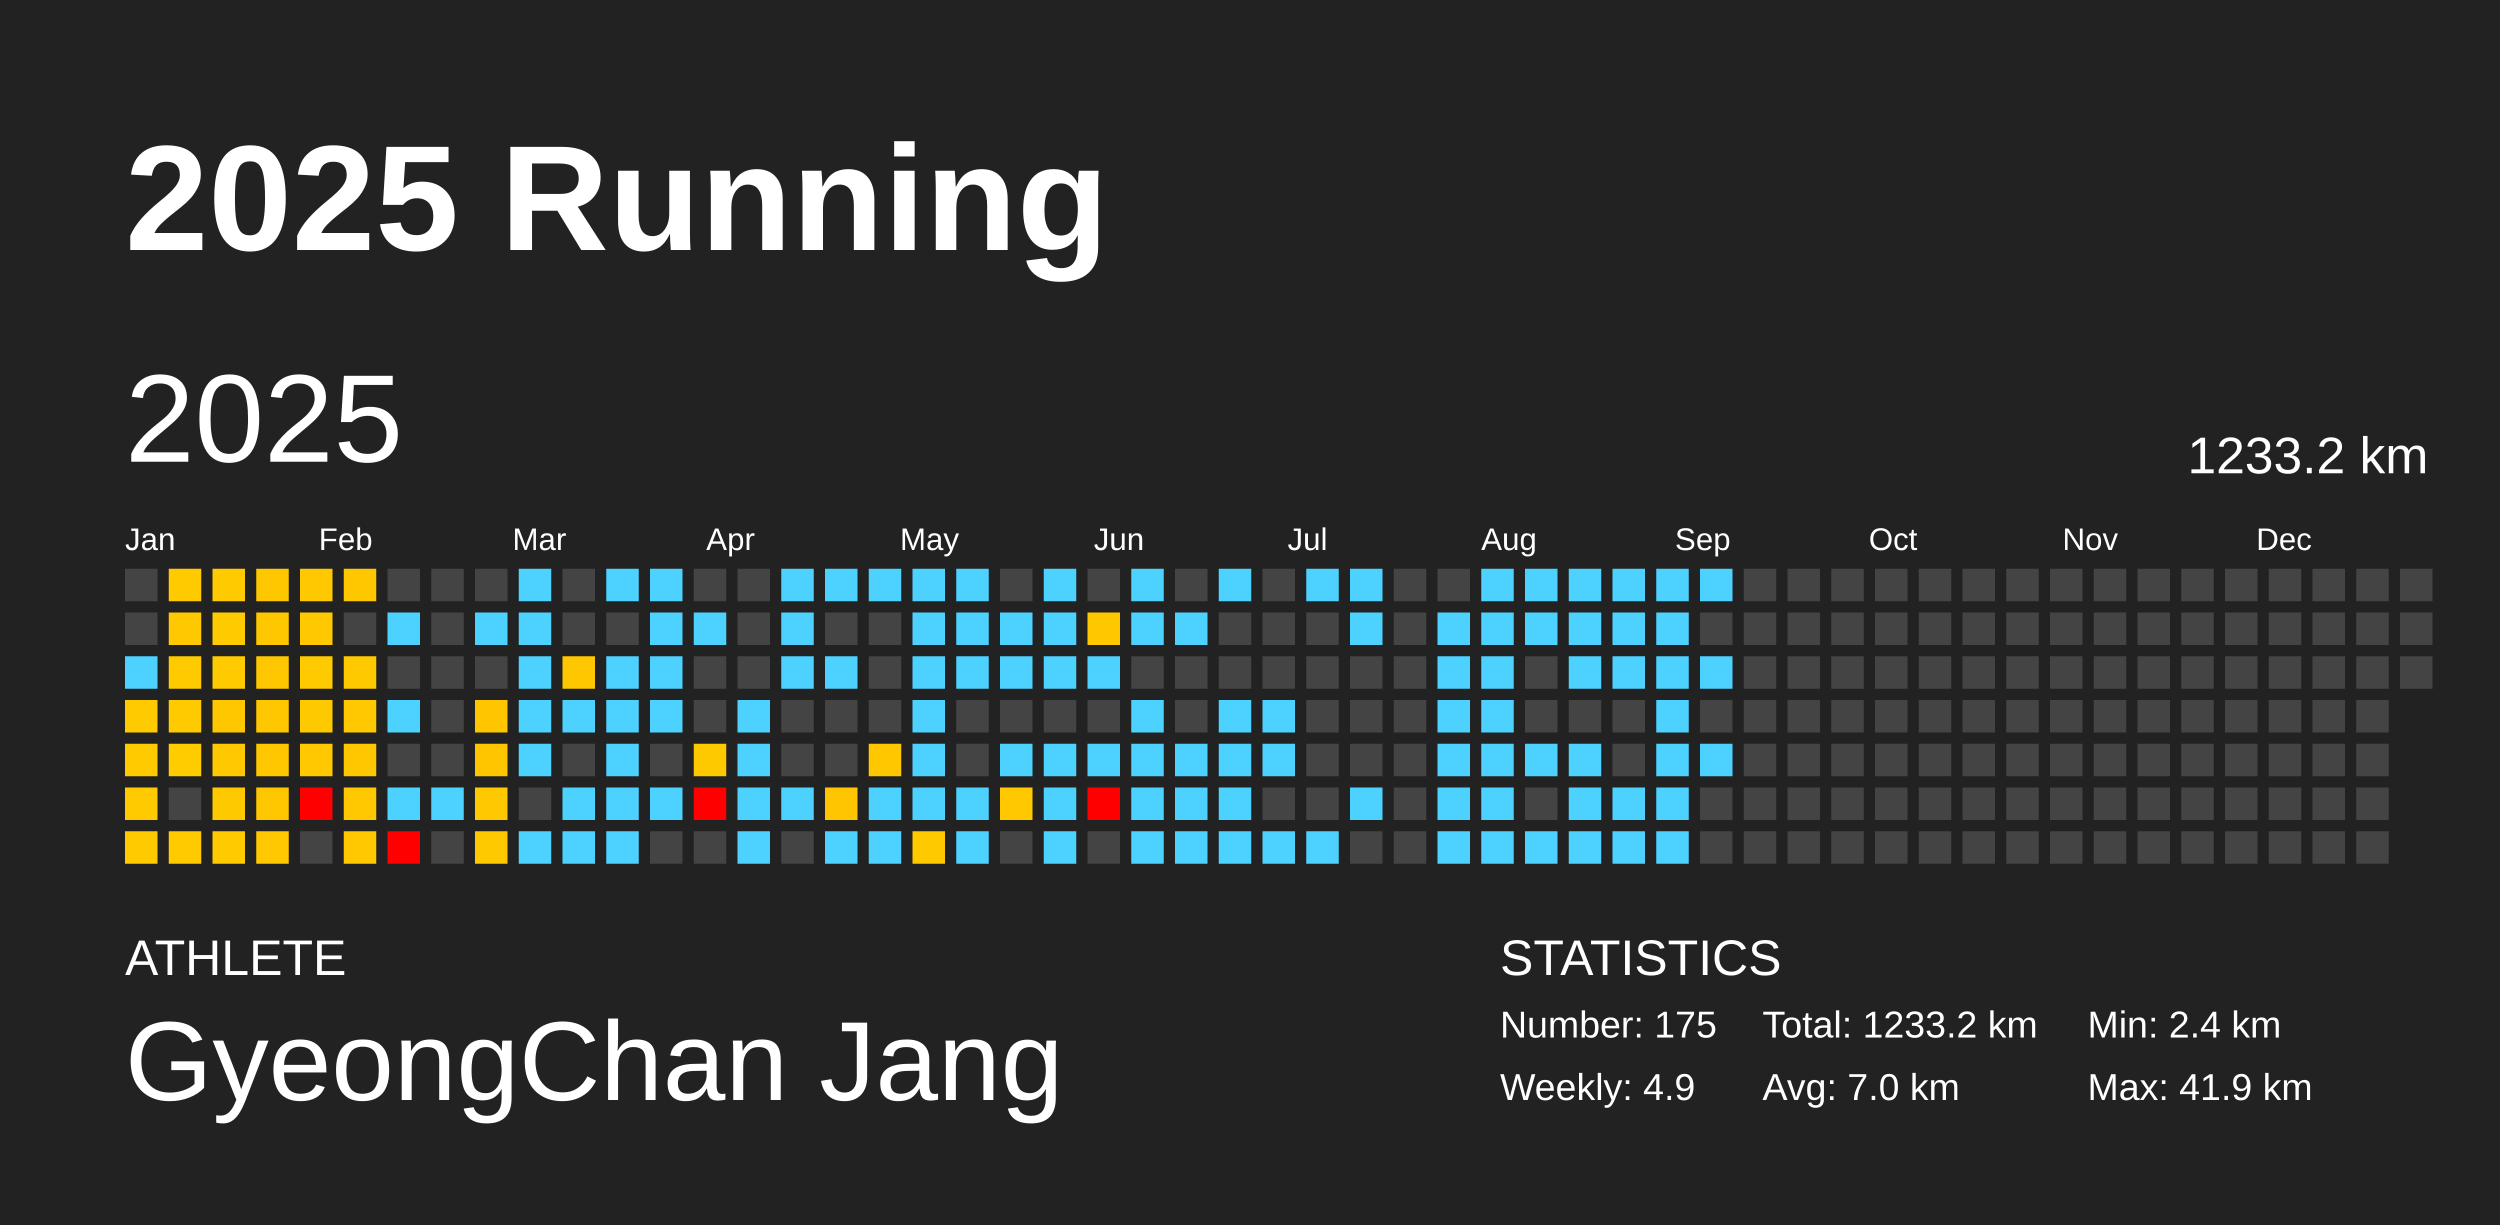
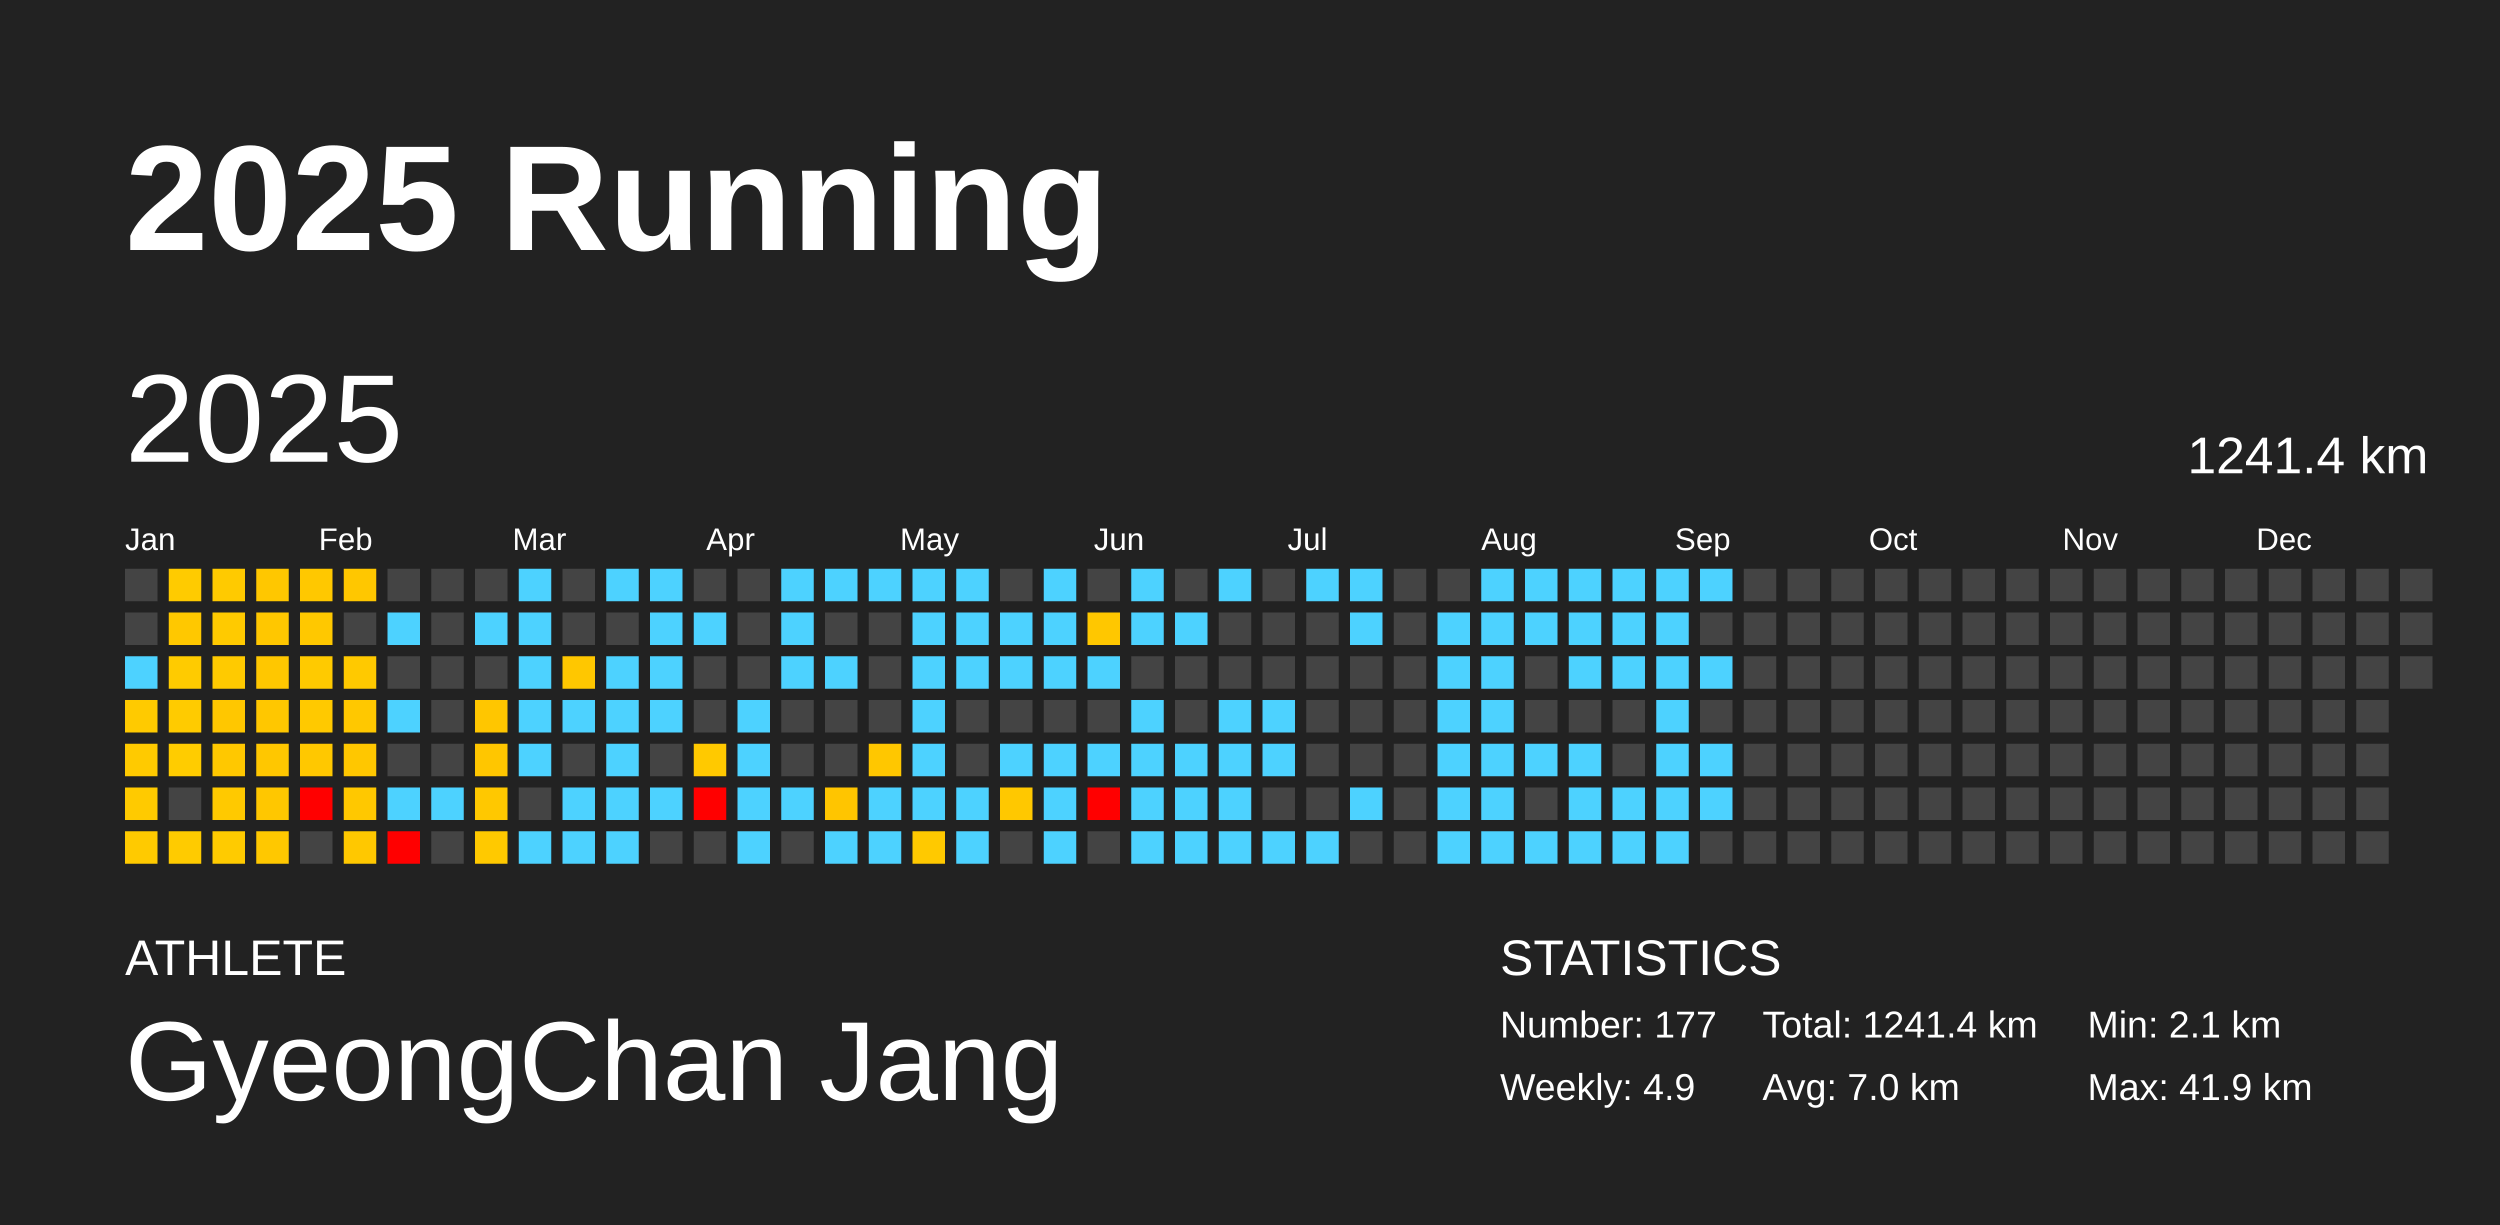
<svg xmlns="http://www.w3.org/2000/svg" baseProfile="full" height="98mm" version="1.1" viewBox="0,0,200,98" width="200mm">
  <defs />
  <rect fill="#222222" height="98" width="200" x="0" y="0" />
  <text fill="#FFFFFF" style="font-size:12px; font-family:Arial; font-weight:bold;" x="10" y="20">2025 Running</text>
  <text fill="#FFFFFF" style="font-size:4px; font-family:Arial" x="10" y="78">ATHLETE</text>
  <text fill="#FFFFFF" style="font-size:9px; font-family:Arial" x="10" y="88">GyeongChan Jang</text>
  <text fill="#FFFFFF" style="font-size:4px; font-family:Arial" x="120" y="78">STATISTICS</text>
-   <text fill="#FFFFFF" style="font-size:3px; font-family:Arial" x="120" y="83">Number: 175</text>
+   <text fill="#FFFFFF" style="font-size:3px; font-family:Arial" x="120" y="83">Number: 177</text>
  <text fill="#FFFFFF" style="font-size:3px; font-family:Arial" x="120" y="88">Weekly: 4.9</text>
-   <text fill="#FFFFFF" style="font-size:3px; font-family:Arial" x="141" y="83">Total: 1233.2 km</text>
+   <text fill="#FFFFFF" style="font-size:3px; font-family:Arial" x="141" y="83">Total: 1241.4 km</text>
  <text fill="#FFFFFF" style="font-size:3px; font-family:Arial" x="141" y="88">Avg: 7.0 km</text>
-   <text fill="#FFFFFF" style="font-size:3px; font-family:Arial" x="167" y="83">Min: 2.4 km</text>
+   <text fill="#FFFFFF" style="font-size:3px; font-family:Arial" x="167" y="83">Min: 2.1 km</text>
  <text fill="#FFFFFF" style="font-size:3px; font-family:Arial" x="167" y="88">Max: 41.9 km</text>
  <text dominant-baseline="hanging" fill="#FFFFFF" style="font-size:10.0px; font-family:Arial;" x="10" y="30">2025</text>
-   <text dominant-baseline="hanging" fill="#FFFFFF" style="font-size:4.125px; font-family:Arial;" x="175" y="35">1233.2 km</text>
+   <text dominant-baseline="hanging" fill="#FFFFFF" style="font-size:4.125px; font-family:Arial;" x="175" y="35">1241.4 km</text>
  <text fill="#FFFFFF" style="font-size:2.5px; font-family:Arial" x="10.0" y="44">Jan</text>
  <text fill="#FFFFFF" style="font-size:2.5px; font-family:Arial" x="25.5" y="44">Feb</text>
  <text fill="#FFFFFF" style="font-size:2.5px; font-family:Arial" x="41.0" y="44">Mar</text>
  <text fill="#FFFFFF" style="font-size:2.5px; font-family:Arial" x="56.5" y="44">Apr</text>
  <text fill="#FFFFFF" style="font-size:2.5px; font-family:Arial" x="72.0" y="44">May</text>
  <text fill="#FFFFFF" style="font-size:2.5px; font-family:Arial" x="87.5" y="44">Jun</text>
  <text fill="#FFFFFF" style="font-size:2.5px; font-family:Arial" x="103.0" y="44">Jul</text>
  <text fill="#FFFFFF" style="font-size:2.5px; font-family:Arial" x="118.5" y="44">Aug</text>
  <text fill="#FFFFFF" style="font-size:2.5px; font-family:Arial" x="134.0" y="44">Sep</text>
  <text fill="#FFFFFF" style="font-size:2.5px; font-family:Arial" x="149.5" y="44">Oct</text>
  <text fill="#FFFFFF" style="font-size:2.5px; font-family:Arial" x="165.0" y="44">Nov</text>
  <text fill="#FFFFFF" style="font-size:2.5px; font-family:Arial" x="180.5" y="44">Dec</text>
  <rect fill="#444444" height="2.6" width="2.6" x="10.0" y="45.5" />
  <rect fill="#444444" height="2.6" width="2.6" x="10.0" y="49.0" />
  <rect fill="#4dd2ff" height="2.6" width="2.6" x="10.0" y="52.5" />
  <rect fill="#ffca00" height="2.6" width="2.6" x="10.0" y="56.0" />
  <rect fill="#ffca00" height="2.6" width="2.6" x="10.0" y="59.5" />
  <rect fill="#ffca00" height="2.6" width="2.6" x="10.0" y="63.0" />
  <rect fill="#ffca00" height="2.6" width="2.6" x="10.0" y="66.5" />
  <rect fill="#ffcb00" height="2.6" width="2.6" x="13.5" y="45.5" />
  <rect fill="#ffc800" height="2.6" width="2.6" x="13.5" y="49.0" />
  <rect fill="#ffcb00" height="2.6" width="2.6" x="13.5" y="52.5" />
  <rect fill="#ffcb00" height="2.6" width="2.6" x="13.5" y="56.0" />
  <rect fill="#ffcc00" height="2.6" width="2.6" x="13.5" y="59.5" />
  <rect fill="#444444" height="2.6" width="2.6" x="13.5" y="63.0" />
  <rect fill="#ffcb00" height="2.6" width="2.6" x="13.5" y="66.5" />
  <rect fill="#ffca00" height="2.6" width="2.6" x="17.0" y="45.5" />
  <rect fill="#ffca00" height="2.6" width="2.6" x="17.0" y="49.0" />
  <rect fill="#ffca00" height="2.6" width="2.6" x="17.0" y="52.5" />
  <rect fill="#ffc700" height="2.6" width="2.6" x="17.0" y="56.0" />
  <rect fill="#ffc800" height="2.6" width="2.6" x="17.0" y="59.5" />
  <rect fill="#ffc900" height="2.6" width="2.6" x="17.0" y="63.0" />
  <rect fill="#ffcb00" height="2.6" width="2.6" x="17.0" y="66.5" />
  <rect fill="#ffc700" height="2.6" width="2.6" x="20.5" y="45.5" />
  <rect fill="#ffc700" height="2.6" width="2.6" x="20.5" y="49.0" />
  <rect fill="#ffc700" height="2.6" width="2.6" x="20.5" y="52.5" />
  <rect fill="#ffc700" height="2.6" width="2.6" x="20.5" y="56.0" />
  <rect fill="#ffc700" height="2.6" width="2.6" x="20.5" y="59.5" />
  <rect fill="#ffc700" height="2.6" width="2.6" x="20.5" y="63.0" />
  <rect fill="#ffc800" height="2.6" width="2.6" x="20.5" y="66.5" />
  <rect fill="#ffc800" height="2.6" width="2.6" x="24.0" y="45.5" />
  <rect fill="#ffc800" height="2.6" width="2.6" x="24.0" y="49.0" />
  <rect fill="#ffca00" height="2.6" width="2.6" x="24.0" y="52.5" />
  <rect fill="#ffc900" height="2.6" width="2.6" x="24.0" y="56.0" />
  <rect fill="#ffc800" height="2.6" width="2.6" x="24.0" y="59.5" />
  <rect fill="red" height="2.6" width="2.6" x="24.0" y="63.0" />
  <rect fill="#444444" height="2.6" width="2.6" x="24.0" y="66.5" />
  <rect fill="#ffc700" height="2.6" width="2.6" x="27.5" y="45.5" />
  <rect fill="#444444" height="2.6" width="2.6" x="27.5" y="49.0" />
  <rect fill="#ffc900" height="2.6" width="2.6" x="27.5" y="52.5" />
  <rect fill="#ffc800" height="2.6" width="2.6" x="27.5" y="56.0" />
  <rect fill="#ffc700" height="2.6" width="2.6" x="27.5" y="59.5" />
  <rect fill="#ffc800" height="2.6" width="2.6" x="27.5" y="63.0" />
  <rect fill="#ffc800" height="2.6" width="2.6" x="27.5" y="66.5" />
  <rect fill="#444444" height="2.6" width="2.6" x="31.0" y="45.5" />
  <rect fill="#4dd2ff" height="2.6" width="2.6" x="31.0" y="49.0" />
  <rect fill="#444444" height="2.6" width="2.6" x="31.0" y="52.5" />
  <rect fill="#4dd2ff" height="2.6" width="2.6" x="31.0" y="56.0" />
  <rect fill="#444444" height="2.6" width="2.6" x="31.0" y="59.5" />
  <rect fill="#4dd2ff" height="2.6" width="2.6" x="31.0" y="63.0" />
  <rect fill="red" height="2.6" width="2.6" x="31.0" y="66.5" />
  <rect fill="#444444" height="2.6" width="2.6" x="34.5" y="45.5" />
  <rect fill="#444444" height="2.6" width="2.6" x="34.5" y="49.0" />
  <rect fill="#444444" height="2.6" width="2.6" x="34.5" y="52.5" />
  <rect fill="#444444" height="2.6" width="2.6" x="34.5" y="56.0" />
  <rect fill="#444444" height="2.6" width="2.6" x="34.5" y="59.5" />
  <rect fill="#4dd2ff" height="2.6" width="2.6" x="34.5" y="63.0" />
  <rect fill="#444444" height="2.6" width="2.6" x="34.5" y="66.5" />
  <rect fill="#444444" height="2.6" width="2.6" x="38.0" y="45.5" />
  <rect fill="#4dd2ff" height="2.6" width="2.6" x="38.0" y="49.0" />
  <rect fill="#444444" height="2.6" width="2.6" x="38.0" y="52.5" />
  <rect fill="#ffc600" height="2.6" width="2.6" x="38.0" y="56.0" />
  <rect fill="#ffc600" height="2.6" width="2.6" x="38.0" y="59.5" />
  <rect fill="#ffc800" height="2.6" width="2.6" x="38.0" y="63.0" />
  <rect fill="#ffc900" height="2.6" width="2.6" x="38.0" y="66.5" />
  <rect fill="#4dd2ff" height="2.6" width="2.6" x="41.5" y="45.5" />
  <rect fill="#4dd2ff" height="2.6" width="2.6" x="41.5" y="49.0" />
  <rect fill="#4dd2ff" height="2.6" width="2.6" x="41.5" y="52.5" />
  <rect fill="#4dd2ff" height="2.6" width="2.6" x="41.5" y="56.0" />
  <rect fill="#4dd2ff" height="2.6" width="2.6" x="41.5" y="59.5" />
  <rect fill="#444444" height="2.6" width="2.6" x="41.5" y="63.0" />
  <rect fill="#4dd2ff" height="2.6" width="2.6" x="41.5" y="66.5" />
  <rect fill="#444444" height="2.6" width="2.6" x="45.0" y="45.5" />
  <rect fill="#444444" height="2.6" width="2.6" x="45.0" y="49.0" />
  <rect fill="#ffc700" height="2.6" width="2.6" x="45.0" y="52.5" />
  <rect fill="#4dd2ff" height="2.6" width="2.6" x="45.0" y="56.0" />
  <rect fill="#444444" height="2.6" width="2.6" x="45.0" y="59.5" />
  <rect fill="#4dd2ff" height="2.6" width="2.6" x="45.0" y="63.0" />
  <rect fill="#4dd2ff" height="2.6" width="2.6" x="45.0" y="66.5" />
  <rect fill="#4dd2ff" height="2.6" width="2.6" x="48.5" y="45.5" />
  <rect fill="#444444" height="2.6" width="2.6" x="48.5" y="49.0" />
  <rect fill="#4dd2ff" height="2.6" width="2.6" x="48.5" y="52.5" />
  <rect fill="#4dd2ff" height="2.6" width="2.6" x="48.5" y="56.0" />
  <rect fill="#4dd2ff" height="2.6" width="2.6" x="48.5" y="59.5" />
  <rect fill="#4dd2ff" height="2.6" width="2.6" x="48.5" y="63.0" />
  <rect fill="#4dd2ff" height="2.6" width="2.6" x="48.5" y="66.5" />
  <rect fill="#4dd2ff" height="2.6" width="2.6" x="52.0" y="45.5" />
  <rect fill="#4dd2ff" height="2.6" width="2.6" x="52.0" y="49.0" />
  <rect fill="#4dd2ff" height="2.6" width="2.6" x="52.0" y="52.5" />
  <rect fill="#4dd2ff" height="2.6" width="2.6" x="52.0" y="56.0" />
  <rect fill="#444444" height="2.6" width="2.6" x="52.0" y="59.5" />
  <rect fill="#4dd2ff" height="2.6" width="2.6" x="52.0" y="63.0" />
  <rect fill="#444444" height="2.6" width="2.6" x="52.0" y="66.5" />
  <rect fill="#444444" height="2.6" width="2.6" x="55.5" y="45.5" />
  <rect fill="#4dd2ff" height="2.6" width="2.6" x="55.5" y="49.0" />
  <rect fill="#444444" height="2.6" width="2.6" x="55.5" y="52.5" />
  <rect fill="#444444" height="2.6" width="2.6" x="55.5" y="56.0" />
  <rect fill="#ffc900" height="2.6" width="2.6" x="55.5" y="59.5" />
  <rect fill="red" height="2.6" width="2.6" x="55.5" y="63.0" />
  <rect fill="#444444" height="2.6" width="2.6" x="55.5" y="66.5" />
  <rect fill="#444444" height="2.6" width="2.6" x="59.0" y="45.5" />
  <rect fill="#444444" height="2.6" width="2.6" x="59.0" y="49.0" />
  <rect fill="#444444" height="2.6" width="2.6" x="59.0" y="52.5" />
  <rect fill="#4dd2ff" height="2.6" width="2.6" x="59.0" y="56.0" />
  <rect fill="#4dd2ff" height="2.6" width="2.6" x="59.0" y="59.5" />
  <rect fill="#4dd2ff" height="2.6" width="2.6" x="59.0" y="63.0" />
  <rect fill="#4dd2ff" height="2.6" width="2.6" x="59.0" y="66.5" />
  <rect fill="#4dd2ff" height="2.6" width="2.6" x="62.5" y="45.5" />
  <rect fill="#4dd2ff" height="2.6" width="2.6" x="62.5" y="49.0" />
  <rect fill="#4dd2ff" height="2.6" width="2.6" x="62.5" y="52.5" />
  <rect fill="#444444" height="2.6" width="2.6" x="62.5" y="56.0" />
  <rect fill="#444444" height="2.6" width="2.6" x="62.5" y="59.5" />
  <rect fill="#4dd2ff" height="2.6" width="2.6" x="62.5" y="63.0" />
  <rect fill="#444444" height="2.6" width="2.6" x="62.5" y="66.5" />
  <rect fill="#4dd2ff" height="2.6" width="2.6" x="66.0" y="45.5" />
  <rect fill="#444444" height="2.6" width="2.6" x="66.0" y="49.0" />
  <rect fill="#4dd2ff" height="2.6" width="2.6" x="66.0" y="52.5" />
  <rect fill="#444444" height="2.6" width="2.6" x="66.0" y="56.0" />
  <rect fill="#444444" height="2.6" width="2.6" x="66.0" y="59.5" />
  <rect fill="#ffc500" height="2.6" width="2.6" x="66.0" y="63.0" />
  <rect fill="#4dd2ff" height="2.6" width="2.6" x="66.0" y="66.5" />
  <rect fill="#4dd2ff" height="2.6" width="2.6" x="69.5" y="45.5" />
  <rect fill="#444444" height="2.6" width="2.6" x="69.5" y="49.0" />
  <rect fill="#444444" height="2.6" width="2.6" x="69.5" y="52.5" />
  <rect fill="#444444" height="2.6" width="2.6" x="69.5" y="56.0" />
  <rect fill="#ffc700" height="2.6" width="2.6" x="69.5" y="59.5" />
  <rect fill="#4dd2ff" height="2.6" width="2.6" x="69.5" y="63.0" />
  <rect fill="#4dd2ff" height="2.6" width="2.6" x="69.5" y="66.5" />
  <rect fill="#4dd2ff" height="2.6" width="2.6" x="73.0" y="45.5" />
  <rect fill="#4dd2ff" height="2.6" width="2.6" x="73.0" y="49.0" />
  <rect fill="#4dd2ff" height="2.6" width="2.6" x="73.0" y="52.5" />
  <rect fill="#4dd2ff" height="2.6" width="2.6" x="73.0" y="56.0" />
  <rect fill="#4dd2ff" height="2.6" width="2.6" x="73.0" y="59.5" />
  <rect fill="#4dd2ff" height="2.6" width="2.6" x="73.0" y="63.0" />
  <rect fill="#ffc900" height="2.6" width="2.6" x="73.0" y="66.5" />
  <rect fill="#4dd2ff" height="2.6" width="2.6" x="76.5" y="45.5" />
  <rect fill="#4dd2ff" height="2.6" width="2.6" x="76.5" y="49.0" />
  <rect fill="#4dd2ff" height="2.6" width="2.6" x="76.5" y="52.5" />
  <rect fill="#444444" height="2.6" width="2.6" x="76.5" y="56.0" />
  <rect fill="#444444" height="2.6" width="2.6" x="76.5" y="59.5" />
  <rect fill="#4dd2ff" height="2.6" width="2.6" x="76.5" y="63.0" />
  <rect fill="#4dd2ff" height="2.6" width="2.6" x="76.5" y="66.5" />
  <rect fill="#444444" height="2.6" width="2.6" x="80.0" y="45.5" />
  <rect fill="#4dd2ff" height="2.6" width="2.6" x="80.0" y="49.0" />
  <rect fill="#4dd2ff" height="2.6" width="2.6" x="80.0" y="52.5" />
  <rect fill="#444444" height="2.6" width="2.6" x="80.0" y="56.0" />
  <rect fill="#4dd2ff" height="2.6" width="2.6" x="80.0" y="59.5" />
  <rect fill="#ffc800" height="2.6" width="2.6" x="80.0" y="63.0" />
  <rect fill="#444444" height="2.6" width="2.6" x="80.0" y="66.5" />
  <rect fill="#4dd2ff" height="2.6" width="2.6" x="83.5" y="45.5" />
  <rect fill="#4dd2ff" height="2.6" width="2.6" x="83.5" y="49.0" />
  <rect fill="#4dd2ff" height="2.6" width="2.6" x="83.5" y="52.5" />
  <rect fill="#444444" height="2.6" width="2.6" x="83.5" y="56.0" />
  <rect fill="#4dd2ff" height="2.6" width="2.6" x="83.5" y="59.5" />
  <rect fill="#4dd2ff" height="2.6" width="2.6" x="83.5" y="63.0" />
  <rect fill="#4dd2ff" height="2.6" width="2.6" x="83.5" y="66.5" />
  <rect fill="#444444" height="2.6" width="2.6" x="87.0" y="45.5" />
  <rect fill="#ffc700" height="2.6" width="2.6" x="87.0" y="49.0" />
  <rect fill="#4dd2ff" height="2.6" width="2.6" x="87.0" y="52.5" />
  <rect fill="#444444" height="2.6" width="2.6" x="87.0" y="56.0" />
  <rect fill="#4dd2ff" height="2.6" width="2.6" x="87.0" y="59.5" />
  <rect fill="red" height="2.6" width="2.6" x="87.0" y="63.0" />
  <rect fill="#444444" height="2.6" width="2.6" x="87.0" y="66.5" />
  <rect fill="#4dd2ff" height="2.6" width="2.6" x="90.5" y="45.5" />
  <rect fill="#4dd2ff" height="2.6" width="2.6" x="90.5" y="49.0" />
  <rect fill="#444444" height="2.6" width="2.6" x="90.5" y="52.5" />
  <rect fill="#4dd2ff" height="2.6" width="2.6" x="90.5" y="56.0" />
  <rect fill="#4dd2ff" height="2.6" width="2.6" x="90.5" y="59.5" />
  <rect fill="#4dd2ff" height="2.6" width="2.6" x="90.5" y="63.0" />
  <rect fill="#4dd2ff" height="2.6" width="2.6" x="90.5" y="66.5" />
  <rect fill="#444444" height="2.6" width="2.6" x="94.0" y="45.5" />
  <rect fill="#4dd2ff" height="2.6" width="2.6" x="94.0" y="49.0" />
  <rect fill="#444444" height="2.6" width="2.6" x="94.0" y="52.5" />
  <rect fill="#444444" height="2.6" width="2.6" x="94.0" y="56.0" />
  <rect fill="#4dd2ff" height="2.6" width="2.6" x="94.0" y="59.5" />
  <rect fill="#4dd2ff" height="2.6" width="2.6" x="94.0" y="63.0" />
  <rect fill="#4dd2ff" height="2.6" width="2.6" x="94.0" y="66.5" />
  <rect fill="#4dd2ff" height="2.6" width="2.6" x="97.5" y="45.5" />
  <rect fill="#444444" height="2.6" width="2.6" x="97.5" y="49.0" />
  <rect fill="#444444" height="2.6" width="2.6" x="97.5" y="52.5" />
  <rect fill="#4dd2ff" height="2.6" width="2.6" x="97.5" y="56.0" />
  <rect fill="#4dd2ff" height="2.6" width="2.6" x="97.5" y="59.5" />
  <rect fill="#4dd2ff" height="2.6" width="2.6" x="97.5" y="63.0" />
  <rect fill="#4dd2ff" height="2.6" width="2.6" x="97.5" y="66.5" />
  <rect fill="#444444" height="2.6" width="2.6" x="101.0" y="45.5" />
  <rect fill="#444444" height="2.6" width="2.6" x="101.0" y="49.0" />
  <rect fill="#444444" height="2.6" width="2.6" x="101.0" y="52.5" />
  <rect fill="#4dd2ff" height="2.6" width="2.6" x="101.0" y="56.0" />
  <rect fill="#4dd2ff" height="2.6" width="2.6" x="101.0" y="59.5" />
  <rect fill="#444444" height="2.6" width="2.6" x="101.0" y="63.0" />
  <rect fill="#4dd2ff" height="2.6" width="2.6" x="101.0" y="66.5" />
  <rect fill="#4dd2ff" height="2.6" width="2.6" x="104.5" y="45.5" />
  <rect fill="#444444" height="2.6" width="2.6" x="104.5" y="49.0" />
  <rect fill="#444444" height="2.6" width="2.6" x="104.5" y="52.5" />
  <rect fill="#444444" height="2.6" width="2.6" x="104.5" y="56.0" />
  <rect fill="#444444" height="2.6" width="2.6" x="104.5" y="59.5" />
  <rect fill="#444444" height="2.6" width="2.6" x="104.5" y="63.0" />
  <rect fill="#4dd2ff" height="2.6" width="2.6" x="104.5" y="66.5" />
  <rect fill="#4dd2ff" height="2.6" width="2.6" x="108.0" y="45.5" />
  <rect fill="#4dd2ff" height="2.6" width="2.6" x="108.0" y="49.0" />
  <rect fill="#444444" height="2.6" width="2.6" x="108.0" y="52.5" />
  <rect fill="#444444" height="2.6" width="2.6" x="108.0" y="56.0" />
  <rect fill="#444444" height="2.6" width="2.6" x="108.0" y="59.5" />
  <rect fill="#4dd2ff" height="2.6" width="2.6" x="108.0" y="63.0" />
  <rect fill="#444444" height="2.6" width="2.6" x="108.0" y="66.5" />
  <rect fill="#444444" height="2.6" width="2.6" x="111.5" y="45.5" />
  <rect fill="#444444" height="2.6" width="2.6" x="111.5" y="49.0" />
  <rect fill="#444444" height="2.6" width="2.6" x="111.5" y="52.5" />
  <rect fill="#444444" height="2.6" width="2.6" x="111.5" y="56.0" />
  <rect fill="#444444" height="2.6" width="2.6" x="111.5" y="59.5" />
  <rect fill="#444444" height="2.6" width="2.6" x="111.5" y="63.0" />
  <rect fill="#444444" height="2.6" width="2.6" x="111.5" y="66.5" />
  <rect fill="#444444" height="2.6" width="2.6" x="115.0" y="45.5" />
  <rect fill="#4dd2ff" height="2.6" width="2.6" x="115.0" y="49.0" />
  <rect fill="#4dd2ff" height="2.6" width="2.6" x="115.0" y="52.5" />
  <rect fill="#4dd2ff" height="2.6" width="2.6" x="115.0" y="56.0" />
  <rect fill="#4dd2ff" height="2.6" width="2.6" x="115.0" y="59.5" />
  <rect fill="#4dd2ff" height="2.6" width="2.6" x="115.0" y="63.0" />
  <rect fill="#4dd2ff" height="2.6" width="2.6" x="115.0" y="66.5" />
  <rect fill="#4dd2ff" height="2.6" width="2.6" x="118.5" y="45.5" />
  <rect fill="#4dd2ff" height="2.6" width="2.6" x="118.5" y="49.0" />
  <rect fill="#4dd2ff" height="2.6" width="2.6" x="118.5" y="52.5" />
  <rect fill="#4dd2ff" height="2.6" width="2.6" x="118.5" y="56.0" />
  <rect fill="#4dd2ff" height="2.6" width="2.6" x="118.5" y="59.5" />
  <rect fill="#4dd2ff" height="2.6" width="2.6" x="118.5" y="63.0" />
  <rect fill="#4dd2ff" height="2.6" width="2.6" x="118.5" y="66.5" />
  <rect fill="#4dd2ff" height="2.6" width="2.6" x="122.0" y="45.5" />
  <rect fill="#4dd2ff" height="2.6" width="2.6" x="122.0" y="49.0" />
  <rect fill="#444444" height="2.6" width="2.6" x="122.0" y="52.5" />
  <rect fill="#444444" height="2.6" width="2.6" x="122.0" y="56.0" />
  <rect fill="#4dd2ff" height="2.6" width="2.6" x="122.0" y="59.5" />
  <rect fill="#444444" height="2.6" width="2.6" x="122.0" y="63.0" />
  <rect fill="#4dd2ff" height="2.6" width="2.6" x="122.0" y="66.5" />
  <rect fill="#4dd2ff" height="2.6" width="2.6" x="125.5" y="45.5" />
  <rect fill="#4dd2ff" height="2.6" width="2.6" x="125.5" y="49.0" />
  <rect fill="#4dd2ff" height="2.6" width="2.6" x="125.5" y="52.5" />
  <rect fill="#444444" height="2.6" width="2.6" x="125.5" y="56.0" />
  <rect fill="#4dd2ff" height="2.6" width="2.6" x="125.5" y="59.5" />
  <rect fill="#4dd2ff" height="2.6" width="2.6" x="125.5" y="63.0" />
  <rect fill="#4dd2ff" height="2.6" width="2.6" x="125.5" y="66.5" />
  <rect fill="#4dd2ff" height="2.6" width="2.6" x="129.0" y="45.5" />
  <rect fill="#4dd2ff" height="2.6" width="2.6" x="129.0" y="49.0" />
  <rect fill="#4dd2ff" height="2.6" width="2.6" x="129.0" y="52.5" />
  <rect fill="#444444" height="2.6" width="2.6" x="129.0" y="56.0" />
  <rect fill="#444444" height="2.6" width="2.6" x="129.0" y="59.5" />
  <rect fill="#4dd2ff" height="2.6" width="2.6" x="129.0" y="63.0" />
  <rect fill="#4dd2ff" height="2.6" width="2.6" x="129.0" y="66.5" />
  <rect fill="#4dd2ff" height="2.6" width="2.6" x="132.5" y="45.5" />
  <rect fill="#4dd2ff" height="2.6" width="2.6" x="132.5" y="49.0" />
  <rect fill="#4dd2ff" height="2.6" width="2.6" x="132.5" y="52.5" />
  <rect fill="#4dd2ff" height="2.6" width="2.6" x="132.5" y="56.0" />
  <rect fill="#4dd2ff" height="2.6" width="2.6" x="132.5" y="59.5" />
  <rect fill="#4dd2ff" height="2.6" width="2.6" x="132.5" y="63.0" />
  <rect fill="#4dd2ff" height="2.6" width="2.6" x="132.5" y="66.5" />
  <rect fill="#4dd2ff" height="2.6" width="2.6" x="136.0" y="45.5" />
  <rect fill="#444444" height="2.6" width="2.6" x="136.0" y="49.0" />
  <rect fill="#4dd2ff" height="2.6" width="2.6" x="136.0" y="52.5" />
  <rect fill="#444444" height="2.6" width="2.6" x="136.0" y="56.0" />
  <rect fill="#4dd2ff" height="2.6" width="2.6" x="136.0" y="59.5" />
-   <rect fill="#444444" height="2.6" width="2.6" x="136.0" y="63.0" />
+   <rect fill="#4dd2ff" height="2.6" width="2.6" x="136.0" y="63.0" />
  <rect fill="#444444" height="2.6" width="2.6" x="136.0" y="66.5" />
  <rect fill="#444444" height="2.6" width="2.6" x="139.5" y="45.5" />
  <rect fill="#444444" height="2.6" width="2.6" x="139.5" y="49.0" />
  <rect fill="#444444" height="2.6" width="2.6" x="139.5" y="52.5" />
  <rect fill="#444444" height="2.6" width="2.6" x="139.5" y="56.0" />
  <rect fill="#444444" height="2.6" width="2.6" x="139.5" y="59.5" />
  <rect fill="#444444" height="2.6" width="2.6" x="139.5" y="63.0" />
  <rect fill="#444444" height="2.6" width="2.6" x="139.5" y="66.5" />
  <rect fill="#444444" height="2.6" width="2.6" x="143.0" y="45.5" />
  <rect fill="#444444" height="2.6" width="2.6" x="143.0" y="49.0" />
  <rect fill="#444444" height="2.6" width="2.6" x="143.0" y="52.5" />
  <rect fill="#444444" height="2.6" width="2.6" x="143.0" y="56.0" />
  <rect fill="#444444" height="2.6" width="2.6" x="143.0" y="59.5" />
  <rect fill="#444444" height="2.6" width="2.6" x="143.0" y="63.0" />
  <rect fill="#444444" height="2.6" width="2.6" x="143.0" y="66.5" />
  <rect fill="#444444" height="2.6" width="2.6" x="146.5" y="45.5" />
  <rect fill="#444444" height="2.6" width="2.6" x="146.5" y="49.0" />
  <rect fill="#444444" height="2.6" width="2.6" x="146.5" y="52.5" />
  <rect fill="#444444" height="2.6" width="2.6" x="146.5" y="56.0" />
  <rect fill="#444444" height="2.6" width="2.6" x="146.5" y="59.5" />
  <rect fill="#444444" height="2.6" width="2.6" x="146.5" y="63.0" />
  <rect fill="#444444" height="2.6" width="2.6" x="146.5" y="66.5" />
  <rect fill="#444444" height="2.6" width="2.6" x="150.0" y="45.5" />
  <rect fill="#444444" height="2.6" width="2.6" x="150.0" y="49.0" />
  <rect fill="#444444" height="2.6" width="2.6" x="150.0" y="52.5" />
  <rect fill="#444444" height="2.6" width="2.6" x="150.0" y="56.0" />
  <rect fill="#444444" height="2.6" width="2.6" x="150.0" y="59.5" />
  <rect fill="#444444" height="2.6" width="2.6" x="150.0" y="63.0" />
  <rect fill="#444444" height="2.6" width="2.6" x="150.0" y="66.5" />
  <rect fill="#444444" height="2.6" width="2.6" x="153.5" y="45.5" />
  <rect fill="#444444" height="2.6" width="2.6" x="153.5" y="49.0" />
  <rect fill="#444444" height="2.6" width="2.6" x="153.5" y="52.5" />
  <rect fill="#444444" height="2.6" width="2.6" x="153.5" y="56.0" />
  <rect fill="#444444" height="2.6" width="2.6" x="153.5" y="59.5" />
  <rect fill="#444444" height="2.6" width="2.6" x="153.5" y="63.0" />
  <rect fill="#444444" height="2.6" width="2.6" x="153.5" y="66.5" />
  <rect fill="#444444" height="2.6" width="2.6" x="157.0" y="45.5" />
  <rect fill="#444444" height="2.6" width="2.6" x="157.0" y="49.0" />
  <rect fill="#444444" height="2.6" width="2.6" x="157.0" y="52.5" />
  <rect fill="#444444" height="2.6" width="2.6" x="157.0" y="56.0" />
  <rect fill="#444444" height="2.6" width="2.6" x="157.0" y="59.5" />
  <rect fill="#444444" height="2.6" width="2.6" x="157.0" y="63.0" />
  <rect fill="#444444" height="2.6" width="2.6" x="157.0" y="66.5" />
  <rect fill="#444444" height="2.6" width="2.6" x="160.5" y="45.5" />
  <rect fill="#444444" height="2.6" width="2.6" x="160.5" y="49.0" />
  <rect fill="#444444" height="2.6" width="2.6" x="160.5" y="52.5" />
  <rect fill="#444444" height="2.6" width="2.6" x="160.5" y="56.0" />
  <rect fill="#444444" height="2.6" width="2.6" x="160.5" y="59.5" />
  <rect fill="#444444" height="2.6" width="2.6" x="160.5" y="63.0" />
  <rect fill="#444444" height="2.6" width="2.6" x="160.5" y="66.5" />
  <rect fill="#444444" height="2.6" width="2.6" x="164.0" y="45.5" />
  <rect fill="#444444" height="2.6" width="2.6" x="164.0" y="49.0" />
  <rect fill="#444444" height="2.6" width="2.6" x="164.0" y="52.5" />
  <rect fill="#444444" height="2.6" width="2.6" x="164.0" y="56.0" />
  <rect fill="#444444" height="2.6" width="2.6" x="164.0" y="59.5" />
  <rect fill="#444444" height="2.6" width="2.6" x="164.0" y="63.0" />
  <rect fill="#444444" height="2.6" width="2.6" x="164.0" y="66.5" />
  <rect fill="#444444" height="2.6" width="2.6" x="167.5" y="45.5" />
  <rect fill="#444444" height="2.6" width="2.6" x="167.5" y="49.0" />
  <rect fill="#444444" height="2.6" width="2.6" x="167.5" y="52.5" />
  <rect fill="#444444" height="2.6" width="2.6" x="167.5" y="56.0" />
  <rect fill="#444444" height="2.6" width="2.6" x="167.5" y="59.5" />
  <rect fill="#444444" height="2.6" width="2.6" x="167.5" y="63.0" />
  <rect fill="#444444" height="2.6" width="2.6" x="167.5" y="66.5" />
  <rect fill="#444444" height="2.6" width="2.6" x="171.0" y="45.5" />
  <rect fill="#444444" height="2.6" width="2.6" x="171.0" y="49.0" />
  <rect fill="#444444" height="2.6" width="2.6" x="171.0" y="52.5" />
  <rect fill="#444444" height="2.6" width="2.6" x="171.0" y="56.0" />
  <rect fill="#444444" height="2.6" width="2.6" x="171.0" y="59.5" />
  <rect fill="#444444" height="2.6" width="2.6" x="171.0" y="63.0" />
  <rect fill="#444444" height="2.6" width="2.6" x="171.0" y="66.5" />
  <rect fill="#444444" height="2.6" width="2.6" x="174.5" y="45.5" />
  <rect fill="#444444" height="2.6" width="2.6" x="174.5" y="49.0" />
  <rect fill="#444444" height="2.6" width="2.6" x="174.5" y="52.5" />
  <rect fill="#444444" height="2.6" width="2.6" x="174.5" y="56.0" />
  <rect fill="#444444" height="2.6" width="2.6" x="174.5" y="59.5" />
  <rect fill="#444444" height="2.6" width="2.6" x="174.5" y="63.0" />
  <rect fill="#444444" height="2.6" width="2.6" x="174.5" y="66.5" />
  <rect fill="#444444" height="2.6" width="2.6" x="178.0" y="45.5" />
  <rect fill="#444444" height="2.6" width="2.6" x="178.0" y="49.0" />
  <rect fill="#444444" height="2.6" width="2.6" x="178.0" y="52.5" />
  <rect fill="#444444" height="2.6" width="2.6" x="178.0" y="56.0" />
  <rect fill="#444444" height="2.6" width="2.6" x="178.0" y="59.5" />
  <rect fill="#444444" height="2.6" width="2.6" x="178.0" y="63.0" />
  <rect fill="#444444" height="2.6" width="2.6" x="178.0" y="66.5" />
  <rect fill="#444444" height="2.6" width="2.6" x="181.5" y="45.5" />
  <rect fill="#444444" height="2.6" width="2.6" x="181.5" y="49.0" />
  <rect fill="#444444" height="2.6" width="2.6" x="181.5" y="52.5" />
  <rect fill="#444444" height="2.6" width="2.6" x="181.5" y="56.0" />
  <rect fill="#444444" height="2.6" width="2.6" x="181.5" y="59.5" />
  <rect fill="#444444" height="2.6" width="2.6" x="181.5" y="63.0" />
  <rect fill="#444444" height="2.6" width="2.6" x="181.5" y="66.5" />
  <rect fill="#444444" height="2.6" width="2.6" x="185.0" y="45.5" />
  <rect fill="#444444" height="2.6" width="2.6" x="185.0" y="49.0" />
  <rect fill="#444444" height="2.6" width="2.6" x="185.0" y="52.5" />
  <rect fill="#444444" height="2.6" width="2.6" x="185.0" y="56.0" />
  <rect fill="#444444" height="2.6" width="2.6" x="185.0" y="59.5" />
  <rect fill="#444444" height="2.6" width="2.6" x="185.0" y="63.0" />
  <rect fill="#444444" height="2.6" width="2.6" x="185.0" y="66.5" />
  <rect fill="#444444" height="2.6" width="2.6" x="188.5" y="45.5" />
  <rect fill="#444444" height="2.6" width="2.6" x="188.5" y="49.0" />
  <rect fill="#444444" height="2.6" width="2.6" x="188.5" y="52.5" />
  <rect fill="#444444" height="2.6" width="2.6" x="188.5" y="56.0" />
  <rect fill="#444444" height="2.6" width="2.6" x="188.5" y="59.5" />
  <rect fill="#444444" height="2.6" width="2.6" x="188.5" y="63.0" />
  <rect fill="#444444" height="2.6" width="2.6" x="188.5" y="66.5" />
  <rect fill="#444444" height="2.6" width="2.6" x="192.0" y="45.5" />
  <rect fill="#444444" height="2.6" width="2.6" x="192.0" y="49.0" />
  <rect fill="#444444" height="2.6" width="2.6" x="192.0" y="52.5" />
</svg>
